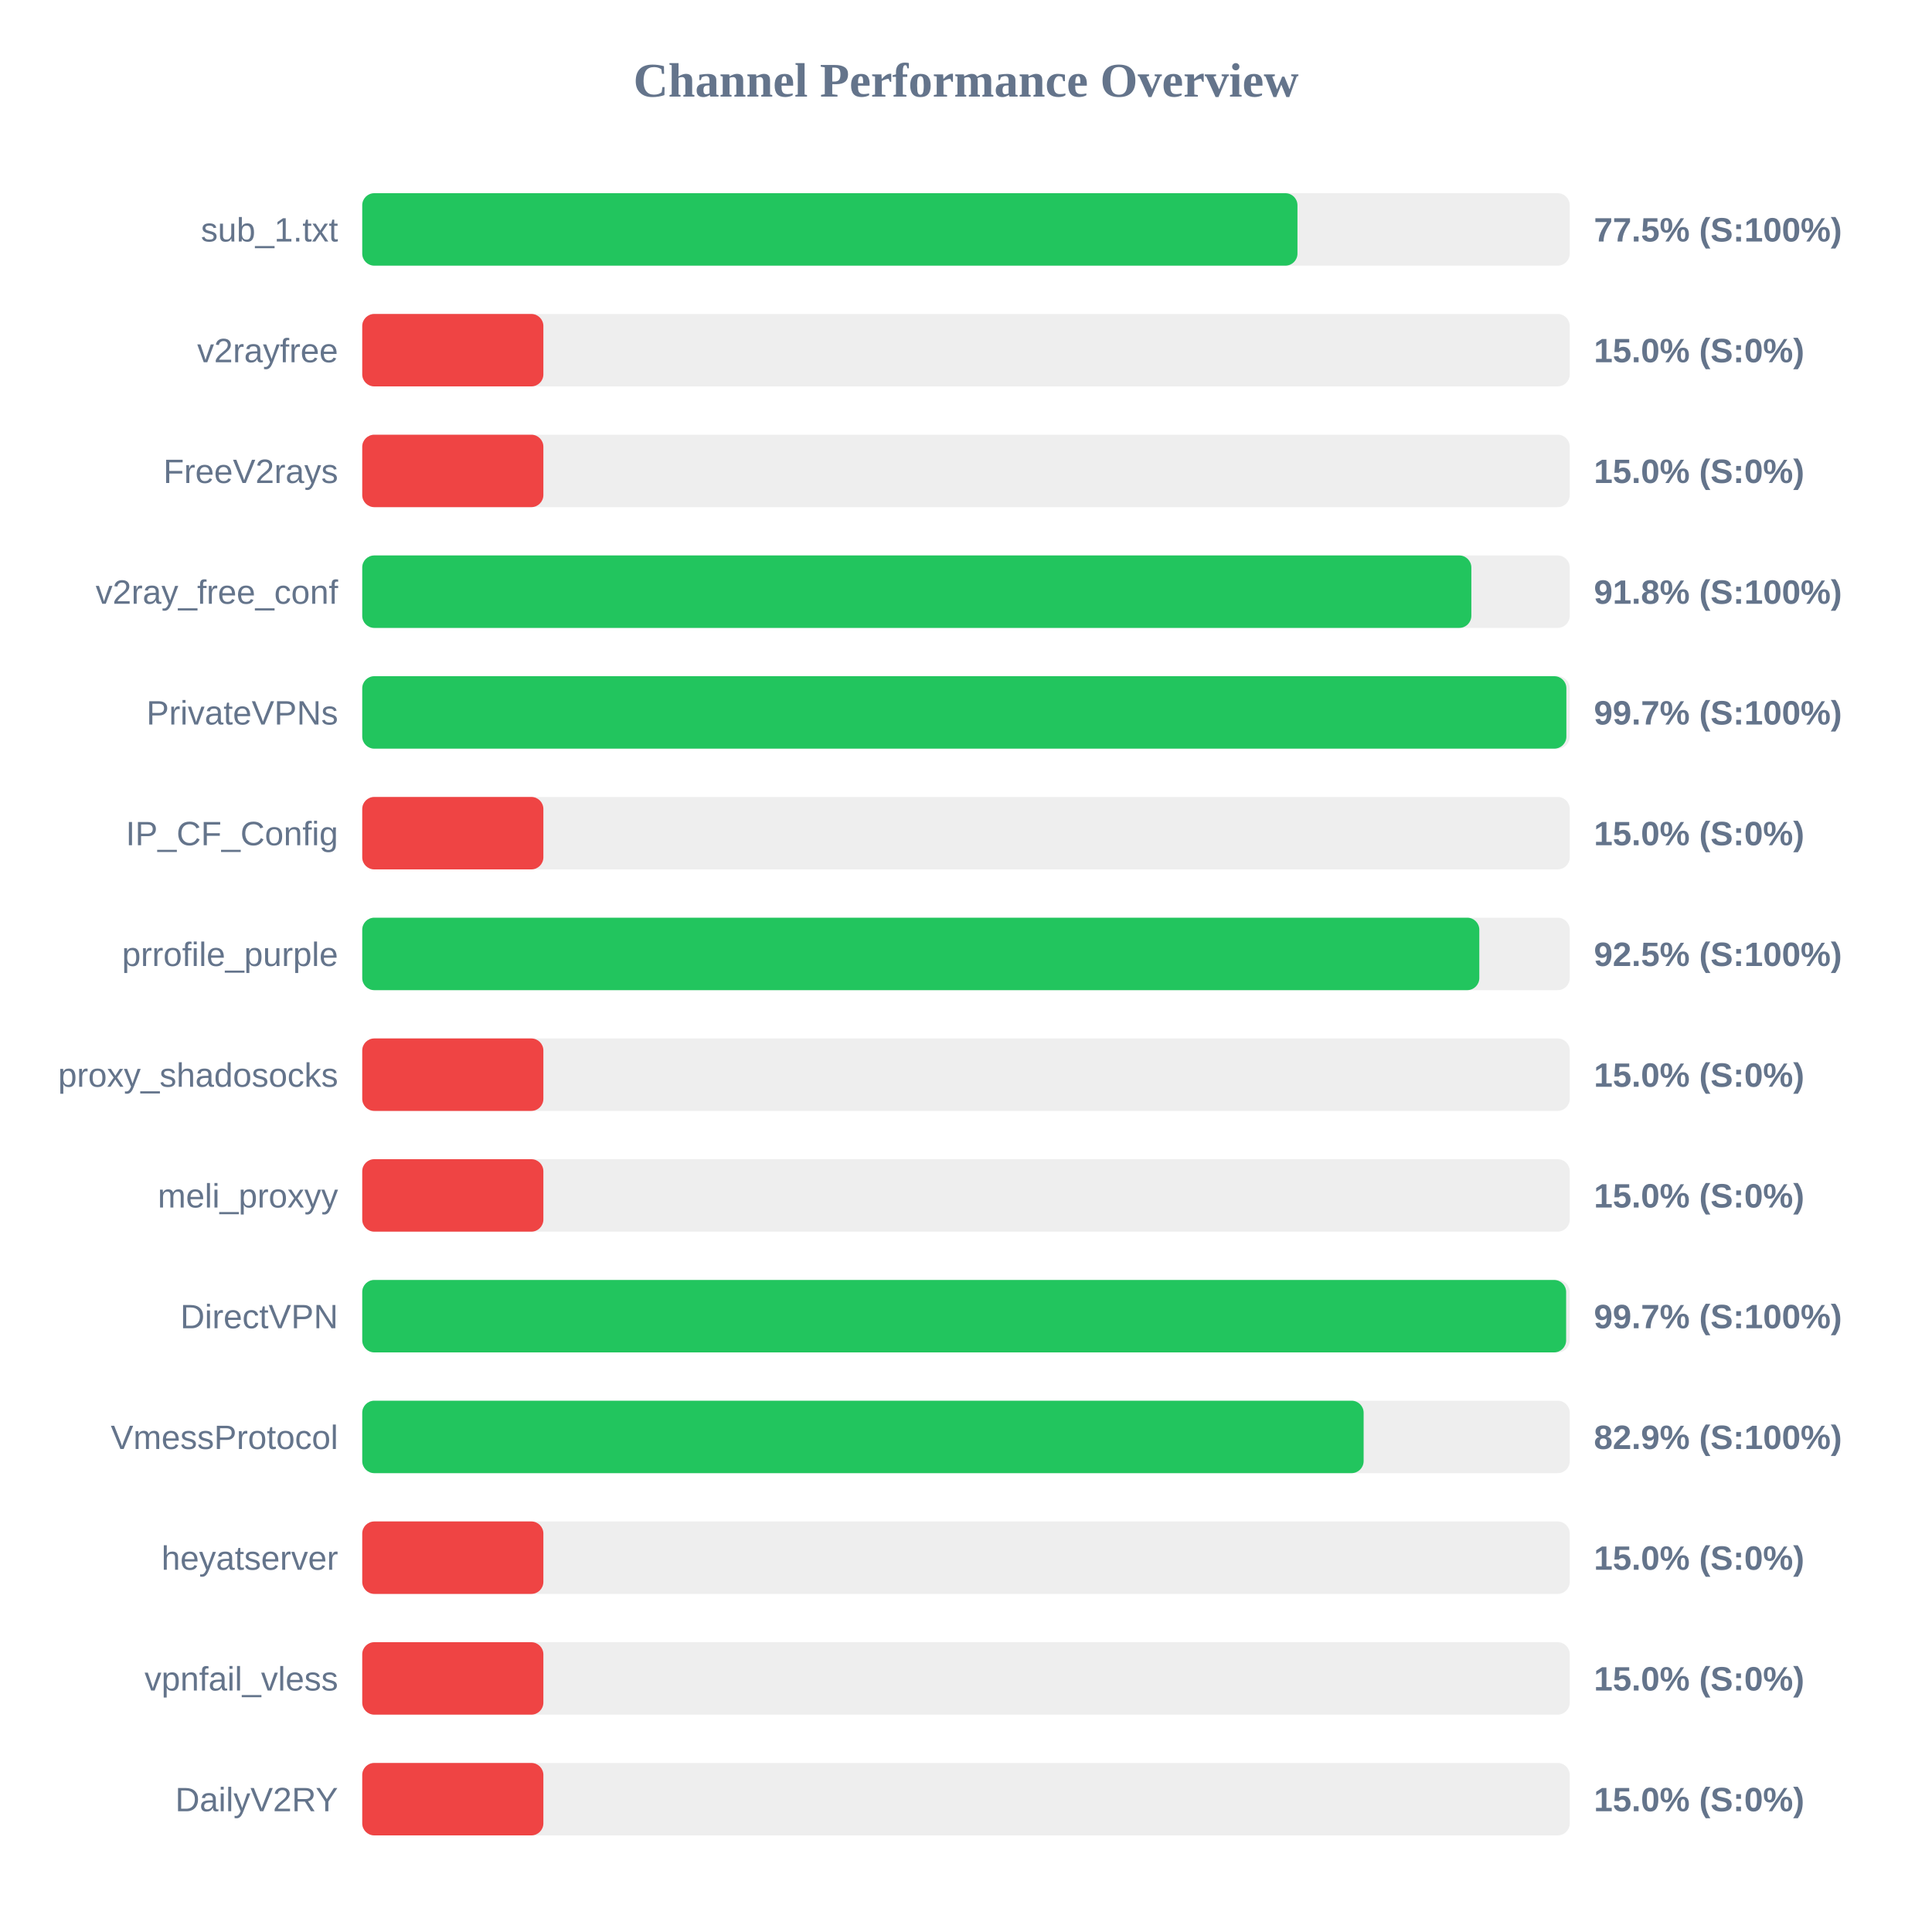
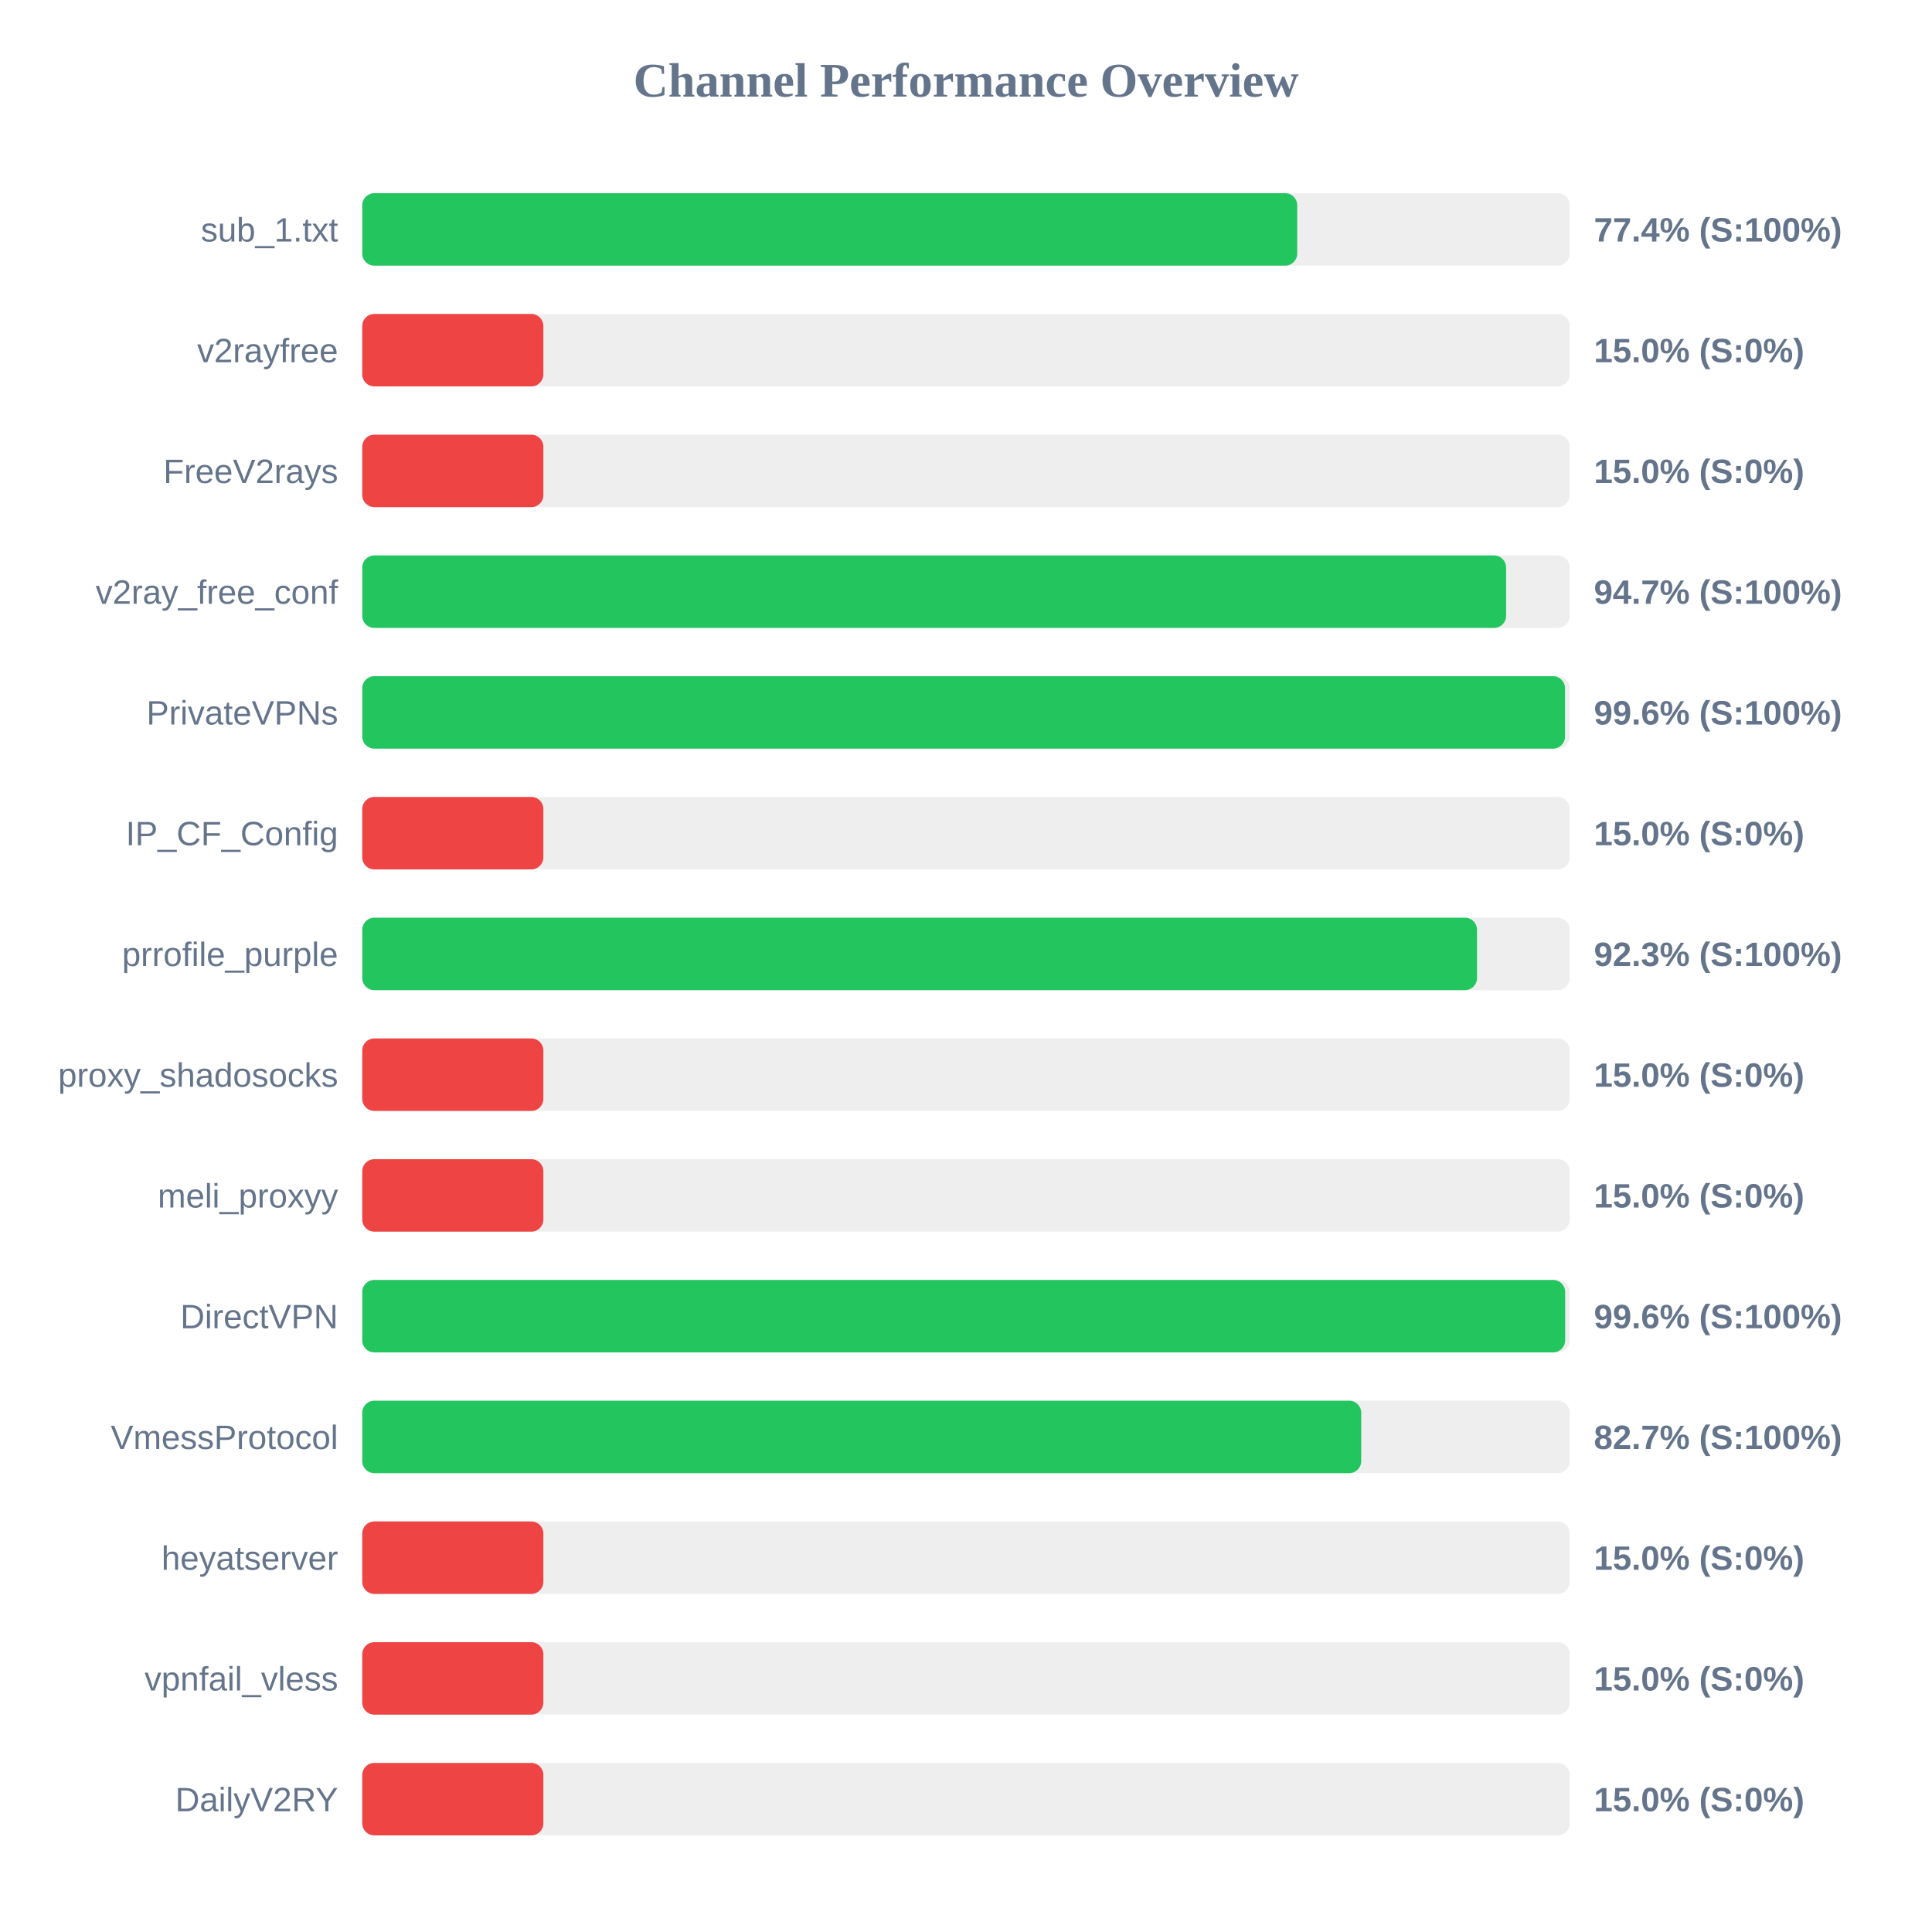
<svg xmlns="http://www.w3.org/2000/svg" width="800" height="800" version="1.1">
  <style>
        .row { font: 14px Arial; fill: #64748b; }
        .score { font: bold 14px Arial; fill: #64748b; }
    </style>
  <text x="400" y="40" text-anchor="middle" font-size="20px" font-weight="bold" fill="#64748b">Channel Performance Overview</text>
  <rect x="150" y="80" width="500" height="30" fill="#eee" rx="5" />
-   <rect x="150" y="80" width="387.25" height="30" fill="#22c55e" rx="5" />
+   <rect x="150" y="80" width="387.15" height="30" fill="#22c55e" rx="5" />
  <text x="140" y="100" text-anchor="end" class="row">sub_1.txt</text>
-   <text x="660" y="100" text-anchor="start" class="score">77.5% (S:100%)</text>
+   <text x="660" y="100" text-anchor="start" class="score">77.4% (S:100%)</text>
  <rect x="150" y="130" width="500" height="30" fill="#eee" rx="5" />
  <rect x="150" y="130" width="75.0" height="30" fill="#ef4444" rx="5" />
  <text x="140" y="150" text-anchor="end" class="row">v2rayfree</text>
  <text x="660" y="150" text-anchor="start" class="score">15.0% (S:0%)</text>
  <rect x="150" y="180" width="500" height="30" fill="#eee" rx="5" />
  <rect x="150" y="180" width="75.0" height="30" fill="#ef4444" rx="5" />
  <text x="140" y="200" text-anchor="end" class="row">FreeV2rays</text>
  <text x="660" y="200" text-anchor="start" class="score">15.0% (S:0%)</text>
  <rect x="150" y="230" width="500" height="30" fill="#eee" rx="5" />
-   <rect x="150" y="230" width="459.25" height="30" fill="#22c55e" rx="5" />
+   <rect x="150" y="230" width="473.65" height="30" fill="#22c55e" rx="5" />
  <text x="140" y="250" text-anchor="end" class="row">v2ray_free_conf</text>
-   <text x="660" y="250" text-anchor="start" class="score">91.8% (S:100%)</text>
+   <text x="660" y="250" text-anchor="start" class="score">94.7% (S:100%)</text>
  <rect x="150" y="280" width="500" height="30" fill="#eee" rx="5" />
-   <rect x="150" y="280" width="498.6" height="30" fill="#22c55e" rx="5" />
+   <rect x="150" y="280" width="498.05" height="30" fill="#22c55e" rx="5" />
  <text x="140" y="300" text-anchor="end" class="row">PrivateVPNs</text>
-   <text x="660" y="300" text-anchor="start" class="score">99.7% (S:100%)</text>
+   <text x="660" y="300" text-anchor="start" class="score">99.6% (S:100%)</text>
  <rect x="150" y="330" width="500" height="30" fill="#eee" rx="5" />
  <rect x="150" y="330" width="75.0" height="30" fill="#ef4444" rx="5" />
  <text x="140" y="350" text-anchor="end" class="row">IP_CF_Config</text>
  <text x="660" y="350" text-anchor="start" class="score">15.0% (S:0%)</text>
  <rect x="150" y="380" width="500" height="30" fill="#eee" rx="5" />
-   <rect x="150" y="380" width="462.55" height="30" fill="#22c55e" rx="5" />
+   <rect x="150" y="380" width="461.6" height="30" fill="#22c55e" rx="5" />
  <text x="140" y="400" text-anchor="end" class="row">prrofile_purple</text>
-   <text x="660" y="400" text-anchor="start" class="score">92.5% (S:100%)</text>
+   <text x="660" y="400" text-anchor="start" class="score">92.3% (S:100%)</text>
  <rect x="150" y="430" width="500" height="30" fill="#eee" rx="5" />
  <rect x="150" y="430" width="75.0" height="30" fill="#ef4444" rx="5" />
  <text x="140" y="450" text-anchor="end" class="row">proxy_shadosocks</text>
  <text x="660" y="450" text-anchor="start" class="score">15.0% (S:0%)</text>
  <rect x="150" y="480" width="500" height="30" fill="#eee" rx="5" />
  <rect x="150" y="480" width="75.0" height="30" fill="#ef4444" rx="5" />
  <text x="140" y="500" text-anchor="end" class="row">meli_proxyy</text>
  <text x="660" y="500" text-anchor="start" class="score">15.0% (S:0%)</text>
  <rect x="150" y="530" width="500" height="30" fill="#eee" rx="5" />
-   <rect x="150" y="530" width="498.5" height="30" fill="#22c55e" rx="5" />
+   <rect x="150" y="530" width="498.1" height="30" fill="#22c55e" rx="5" />
  <text x="140" y="550" text-anchor="end" class="row">DirectVPN</text>
-   <text x="660" y="550" text-anchor="start" class="score">99.7% (S:100%)</text>
+   <text x="660" y="550" text-anchor="start" class="score">99.6% (S:100%)</text>
  <rect x="150" y="580" width="500" height="30" fill="#eee" rx="5" />
-   <rect x="150" y="580" width="414.65" height="30" fill="#22c55e" rx="5" />
+   <rect x="150" y="580" width="413.65" height="30" fill="#22c55e" rx="5" />
  <text x="140" y="600" text-anchor="end" class="row">VmessProtocol</text>
-   <text x="660" y="600" text-anchor="start" class="score">82.9% (S:100%)</text>
+   <text x="660" y="600" text-anchor="start" class="score">82.7% (S:100%)</text>
  <rect x="150" y="630" width="500" height="30" fill="#eee" rx="5" />
  <rect x="150" y="630" width="75.0" height="30" fill="#ef4444" rx="5" />
  <text x="140" y="650" text-anchor="end" class="row">heyatserver</text>
  <text x="660" y="650" text-anchor="start" class="score">15.0% (S:0%)</text>
  <rect x="150" y="680" width="500" height="30" fill="#eee" rx="5" />
  <rect x="150" y="680" width="75.0" height="30" fill="#ef4444" rx="5" />
  <text x="140" y="700" text-anchor="end" class="row">vpnfail_vless</text>
  <text x="660" y="700" text-anchor="start" class="score">15.0% (S:0%)</text>
  <rect x="150" y="730" width="500" height="30" fill="#eee" rx="5" />
  <rect x="150" y="730" width="75.0" height="30" fill="#ef4444" rx="5" />
  <text x="140" y="750" text-anchor="end" class="row">DailyV2RY</text>
  <text x="660" y="750" text-anchor="start" class="score">15.0% (S:0%)</text>
</svg>
